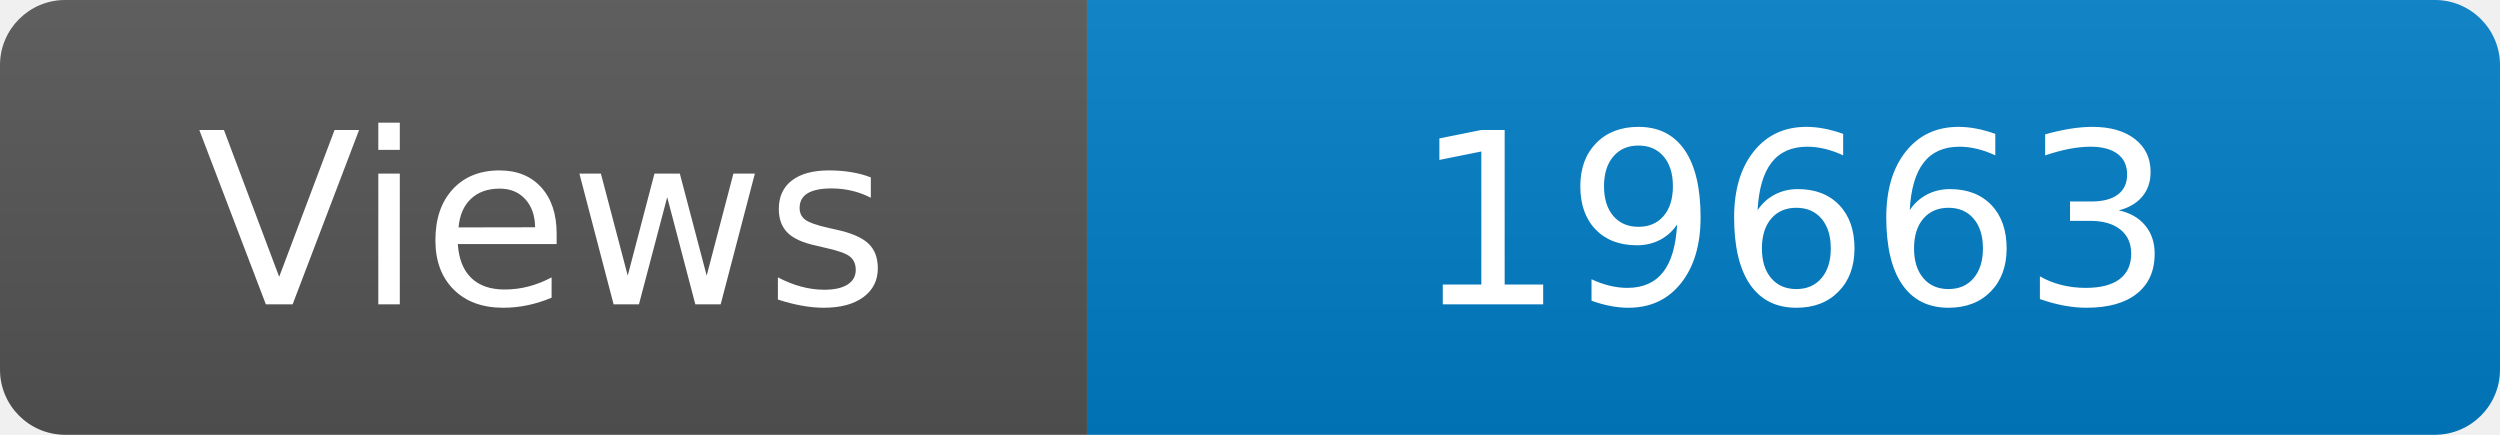
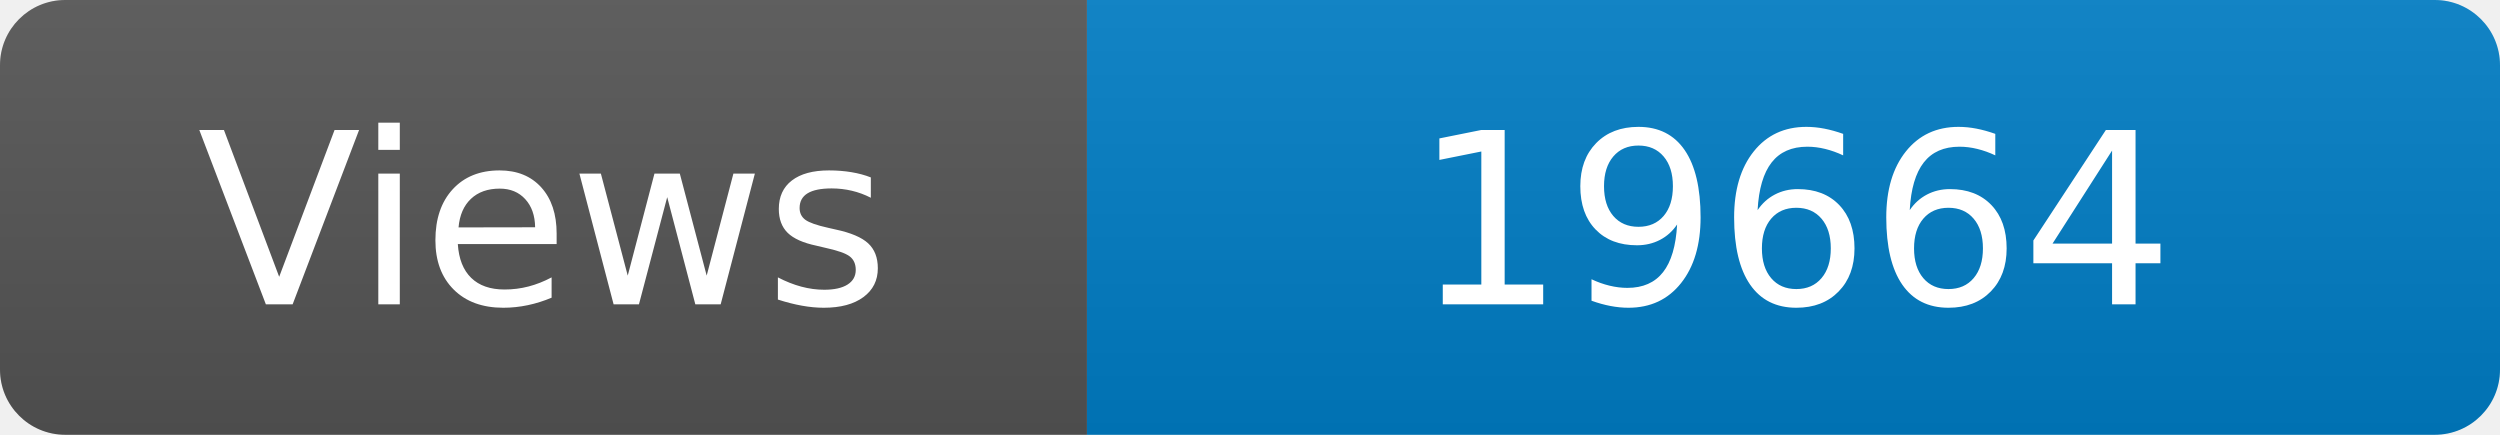
<svg xmlns="http://www.w3.org/2000/svg" width="115" height="20" role="img" aria-label="Maintained?: yes">
  <linearGradient id="s" x2="0" y2="100%">
    <stop offset="0" stop-color="#bbb" stop-opacity=".1" />
    <stop offset="1" stop-opacity=".1" />
  </linearGradient>
  <clipPath id="r">
    <rect width="115" height="20" rx="3" fill="#fff" />
  </clipPath>
  <g clip-path="url(#r)">
    <rect width="50" height="20" fill="#555" />
    <rect x="50" width="160" height="20" fill="#007ec6" />
    <rect width="115" height="20" fill="url(#s)" />
  </g>
  <g fill="#fff" text-anchor="middle" font-family="Verdana,Geneva,DejaVu Sans,sans-serif" font-size="110">
    <text x="250" y="140" transform="scale(.1)" fill="#fff">Views</text>
-     <text x="825" y="140" transform="scale(.1)" fill="#fff">19663</text>
+     <text x="825" y="140" transform="scale(.1)" fill="#fff">19664</text>
  </g>
</svg>
